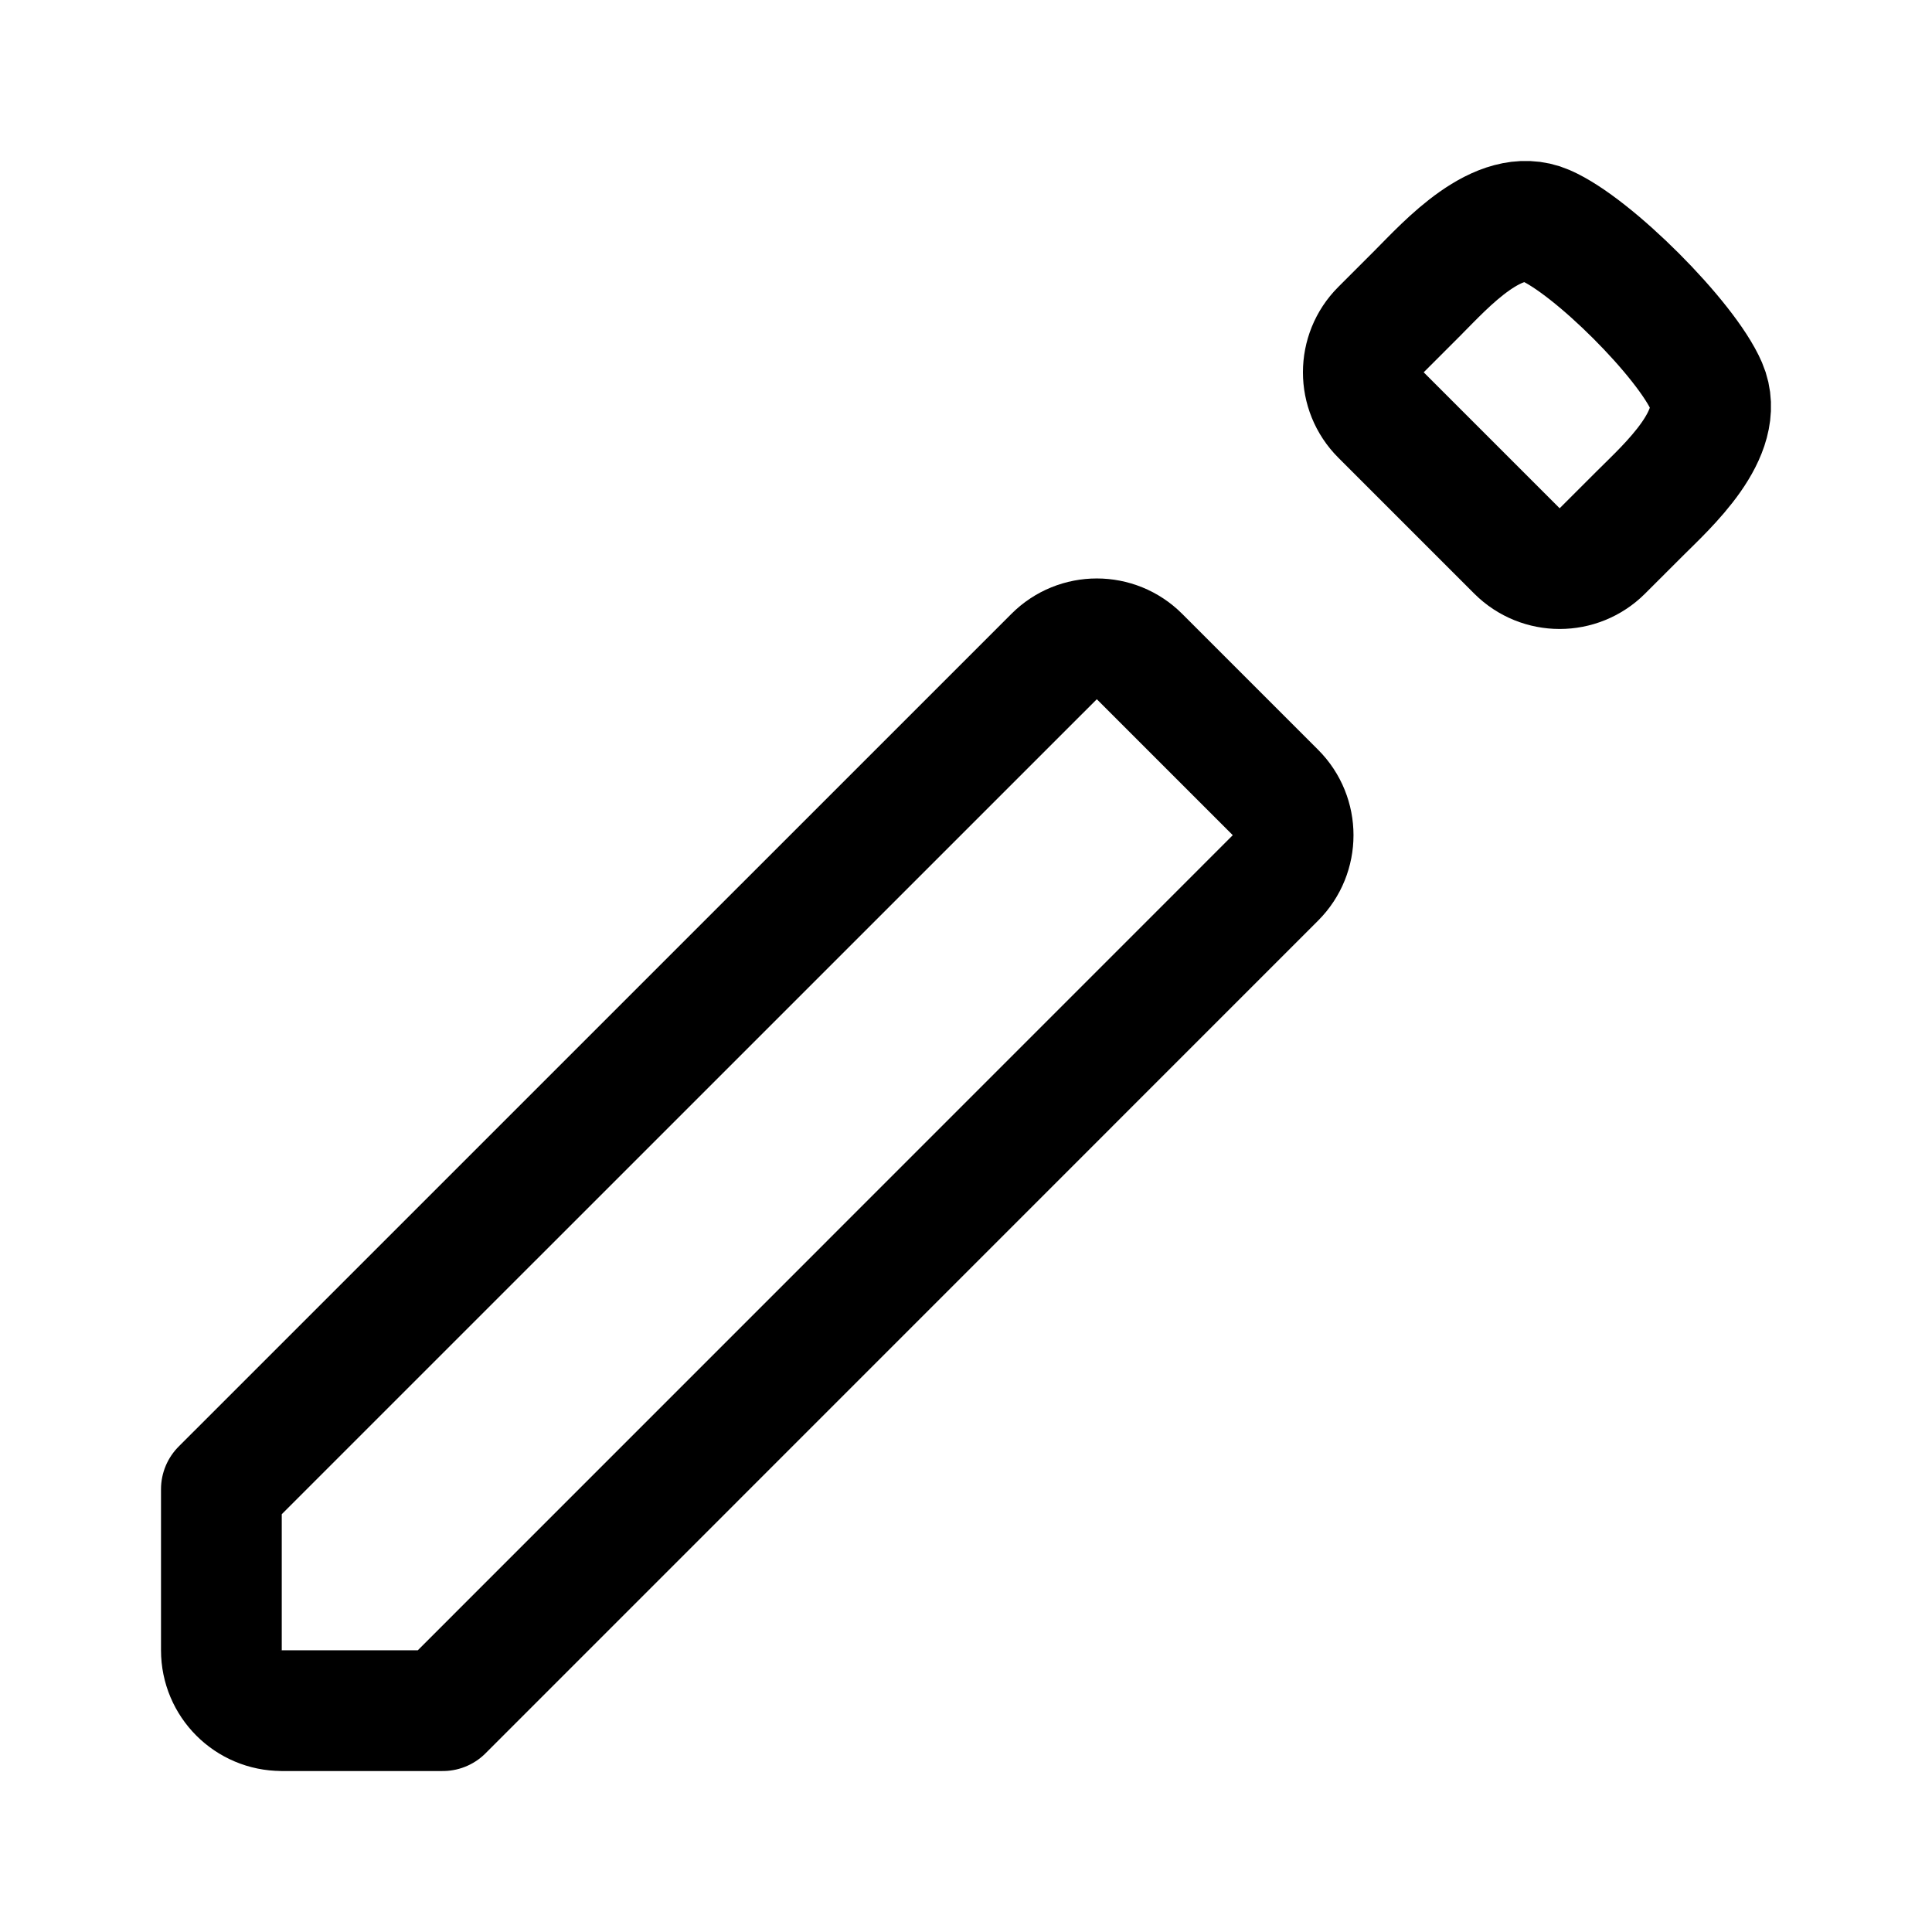
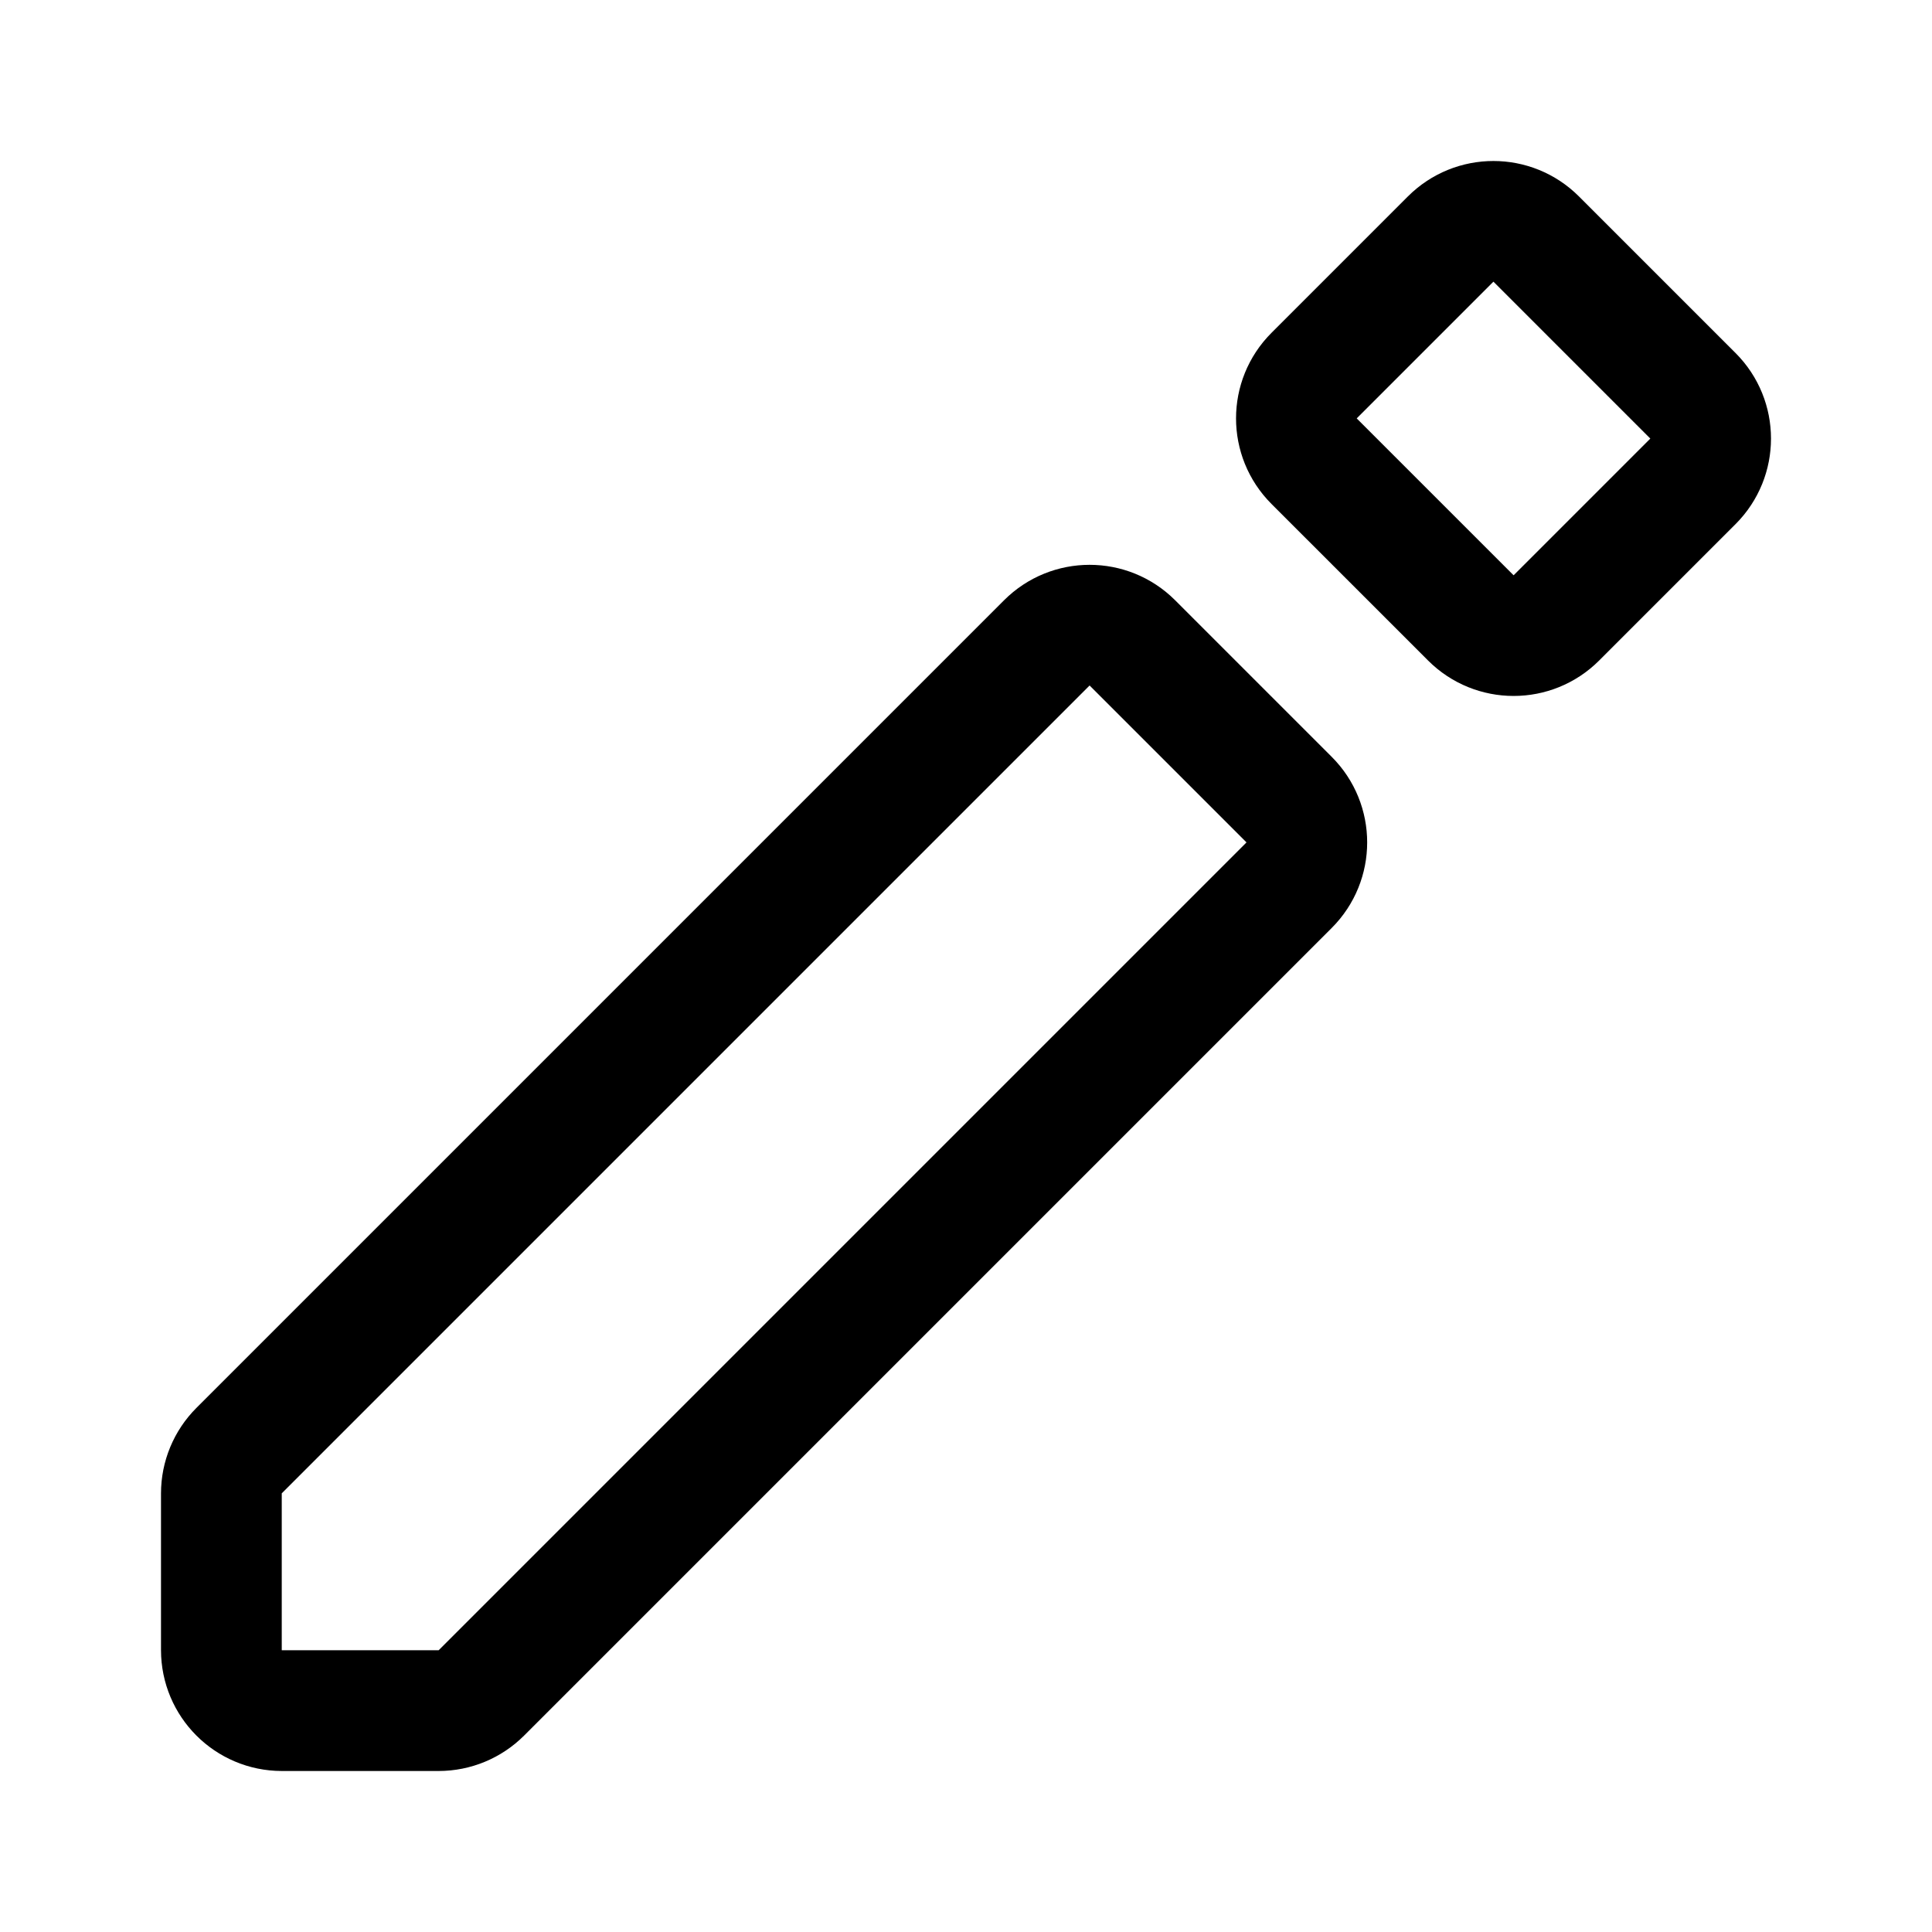
- <svg width="192" height="192" viewBox="0 0 50.8 50.8">
-   <path fill="none" stroke="#000" stroke-linecap="round" stroke-linejoin="round" stroke-width="3.175" d="M7.408 44.98h4.235l21.894-21.897a1.587 1.588 0 0 0 0-2.245l-3.575-3.575a1.587 1.588 0 0 0-2.245 0L5.821 39.157v4.235a1.587 1.587 0 0 0 1.587 1.587M37.305 7.673c.701-.701 2.101-2.278 3.334-1.746 1.233.531 3.702 3 4.233 4.233.532 1.232-1.045 2.633-1.746 3.334m-5.82-5.821-.994.994a1.587 1.587 0 0 0 0 2.245l3.575 3.575a1.59 1.59 0 0 0 2.245 0l.994-.993" />
+ <svg xmlns="http://www.w3.org/2000/svg" width="192" height="192" fill="none">
+   <path d="M22 148.415v15.565a6.02 6.02 0 0 0 6.02 6.02h15.566a6.02 6.02 0 0 0 4.256-1.763l80.263-80.263a6.02 6.02 0 0 0 0-8.514L112.54 63.895a6.02 6.02 0 0 0-8.514 0l-80.263 80.263A6.02 6.02 0 0 0 22 148.415ZM168.237 39.329l-15.566-15.566a6.02 6.02 0 0 0-8.513 0l-13.559 13.56a6.02 6.02 0 0 0 0 8.513L146.164 61.4a6.02 6.02 0 0 0 8.514 0l13.559-13.559a6.02 6.02 0 0 0 0-8.513Z" stroke="#000" stroke-width="12" stroke-linecap="round" stroke-linejoin="round" />
</svg>
